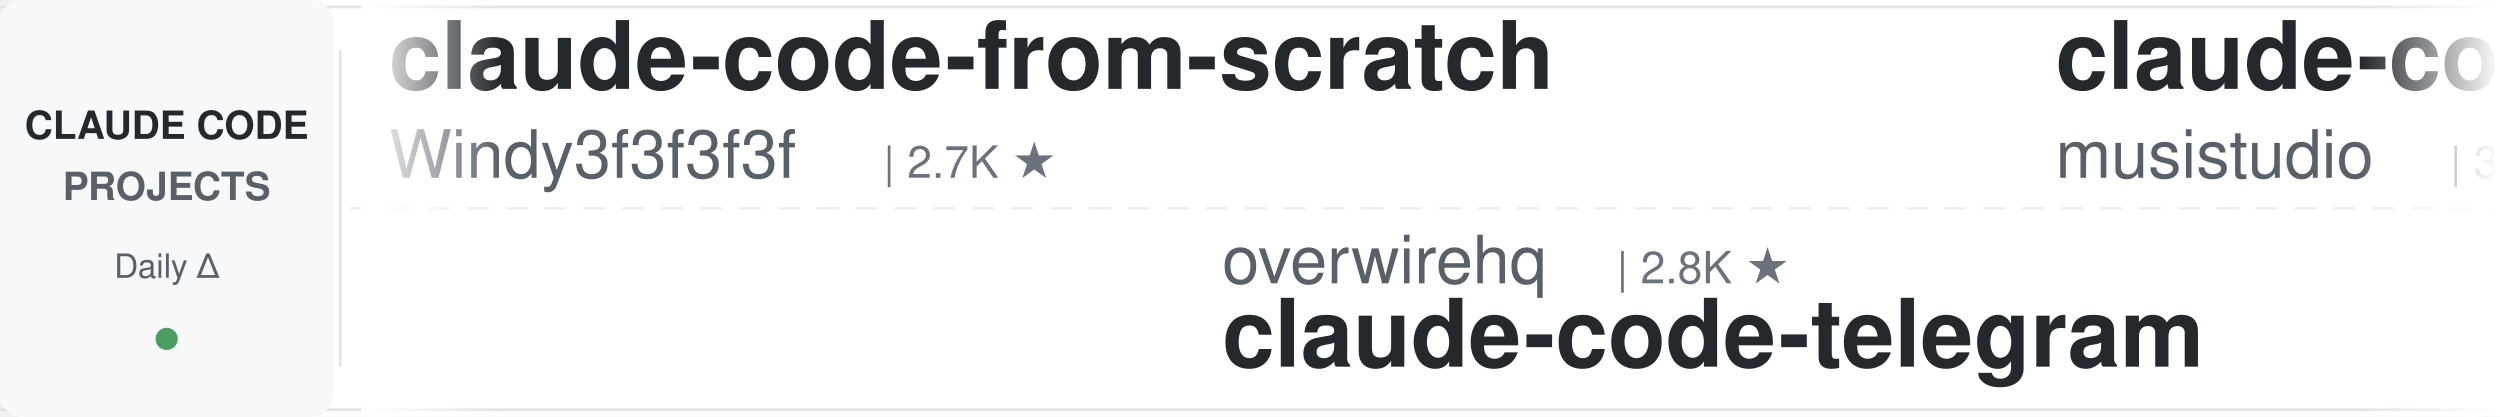
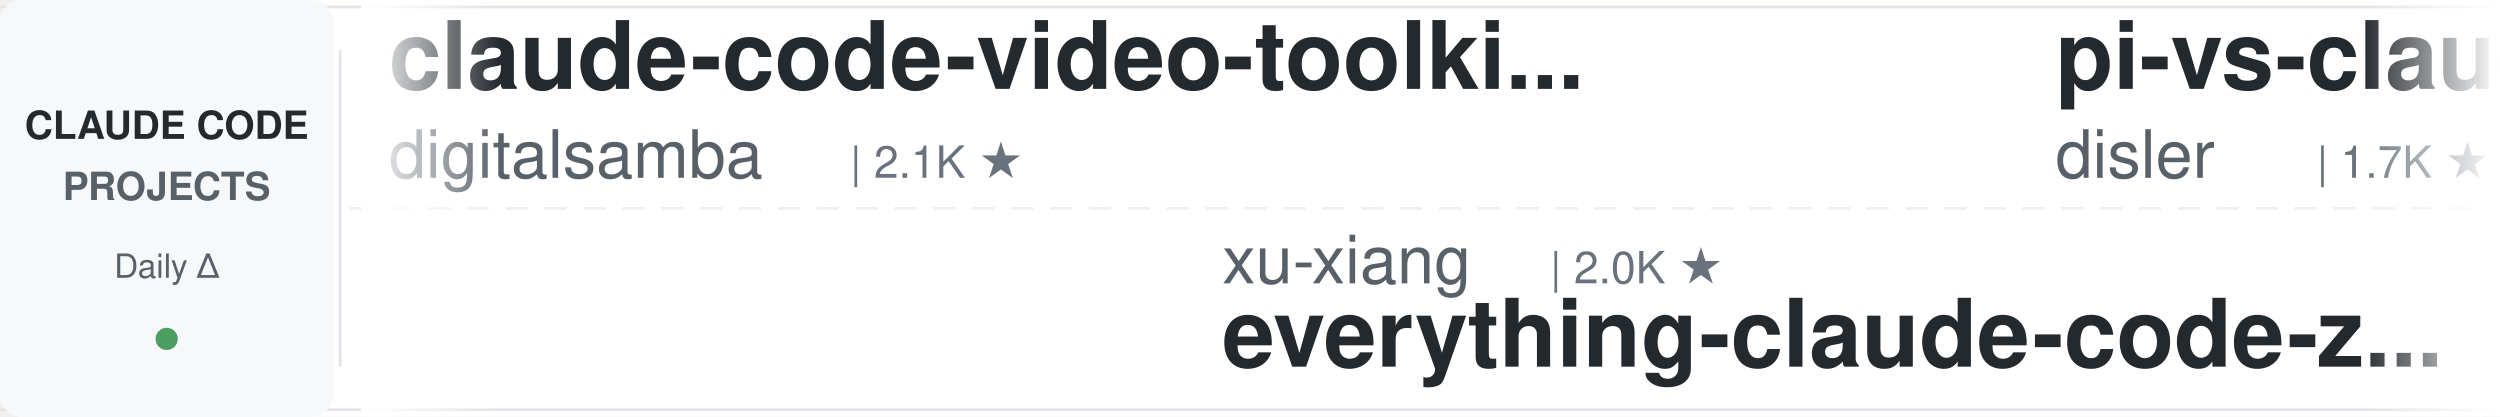
<svg xmlns="http://www.w3.org/2000/svg" width="900" height="150">
  <defs>
    <linearGradient id="leftFade" x1="0%" y1="0%" x2="100%" y2="0%">
      <stop offset="0%" style="stop-color:#ffffff;stop-opacity:1" />
      <stop offset="100%" style="stop-color:#ffffff;stop-opacity:0" />
    </linearGradient>
    <linearGradient id="rightFade" x1="0%" y1="0%" x2="100%" y2="0%">
      <stop offset="0%" style="stop-color:#ffffff;stop-opacity:0" />
      <stop offset="100%" style="stop-color:#ffffff;stop-opacity:1" />
    </linearGradient>
  </defs>
  <rect width="900" height="150" fill="#ffffff" rx="8" />
  <rect x="0" y="2" width="900" height="1" fill="#e1e4e8" />
  <rect x="0" y="147" width="900" height="1" fill="#e1e4e8" />
  <line x1="0" y1="75" x2="900" y2="75" stroke="#e1e4e8" stroke-width="1" stroke-dasharray="8 6" opacity="0.6" />
  <rect x="0" y="0" width="120" height="150" fill="#f6f8fa" rx="8" />
  <text x="60" y="50" font-family="-apple-system, BlinkMacSystemFont, 'Segoe UI', Helvetica, Arial, sans-serif" font-size="14" font-weight="600" fill="#24292e" text-anchor="middle">CLAUDE CODE</text>
  <text x="60" y="72" font-family="-apple-system, BlinkMacSystemFont, 'Segoe UI', Helvetica, Arial, sans-serif" font-size="14" font-weight="600" fill="#586069" text-anchor="middle">PROJECTS</text>
  <text x="60" y="100" font-family="-apple-system, BlinkMacSystemFont, 'Segoe UI', Helvetica, Arial, sans-serif" font-size="12" font-weight="500" fill="#586069" text-anchor="middle">Daily Δ</text>
  <circle cx="60" cy="122" r="4" fill="#22863a" opacity="0.8" />
  <rect x="122" y="18" width="1" height="114" fill="#e1e4e8" />
  <clipPath id="tickerClip">
    <rect x="130" y="0" width="770" height="150" />
  </clipPath>
  <g clip-path="url(#tickerClip)">
    <g id="tickerItems">
      <animateTransform attributeName="transform" attributeType="XML" type="translate" from="0 0" to="-3000 0" dur="54s" repeatCount="indefinite" />
      <g transform="translate(0, 0)">
-         <text x="140" y="32" font-family="-apple-system, BlinkMacSystemFont, 'Segoe UI', Helvetica, Arial, sans-serif" font-size="34" font-weight="600" fill="#24292e">claude-code-from-scratch</text>
-         <text x="140" y="64" font-family="-apple-system, BlinkMacSystemFont, 'Segoe UI', Helvetica, Arial, sans-serif" font-size="24" font-weight="400" fill="#586069">Windy3f3f3f3f</text>
-         <text x="318" y="64" font-family="-apple-system, BlinkMacSystemFont, 'Segoe UI', Helvetica, Arial, sans-serif" font-size="16" font-weight="500" fill="#6a737d">| 2.7K ★</text>
+         <text x="140" y="32" font-family="-apple-system, BlinkMacSystemFont, 'Segoe UI', Helvetica, Arial, sans-serif" font-size="34" font-weight="600" fill="#24292e">claude-code-video-toolki...</text>
+         <text x="140" y="64" font-family="-apple-system, BlinkMacSystemFont, 'Segoe UI', Helvetica, Arial, sans-serif" font-size="24" font-weight="400" fill="#586069">digitalsamba</text>
+         <text x="306" y="64" font-family="-apple-system, BlinkMacSystemFont, 'Segoe UI', Helvetica, Arial, sans-serif" font-size="16" font-weight="500" fill="#6a737d">| 2.1K ★</text>
      </g>
      <g transform="translate(300, 0)">
-         <text x="140" y="102" font-family="-apple-system, BlinkMacSystemFont, 'Segoe UI', Helvetica, Arial, sans-serif" font-size="24" font-weight="400" fill="#586069">overwirehq</text>
-         <text x="282" y="102" font-family="-apple-system, BlinkMacSystemFont, 'Segoe UI', Helvetica, Arial, sans-serif" font-size="16" font-weight="500" fill="#6a737d">| 2.8K ★</text>
-         <text x="140" y="132" font-family="-apple-system, BlinkMacSystemFont, 'Segoe UI', Helvetica, Arial, sans-serif" font-size="34" font-weight="600" fill="#24292e">claude-code-telegram</text>
+         <text x="140" y="102" font-family="-apple-system, BlinkMacSystemFont, 'Segoe UI', Helvetica, Arial, sans-serif" font-size="24" font-weight="400" fill="#586069">xu-xiang</text>
+         <text x="258" y="102" font-family="-apple-system, BlinkMacSystemFont, 'Segoe UI', Helvetica, Arial, sans-serif" font-size="16" font-weight="500" fill="#6a737d">| 2.0K ★</text>
+         <text x="140" y="132" font-family="-apple-system, BlinkMacSystemFont, 'Segoe UI', Helvetica, Arial, sans-serif" font-size="34" font-weight="600" fill="#24292e">everything-claude-code-z...</text>
      </g>
      <g transform="translate(600, 0)">
-         <text x="140" y="32" font-family="-apple-system, BlinkMacSystemFont, 'Segoe UI', Helvetica, Arial, sans-serif" font-size="34" font-weight="600" fill="#24292e">claude-code-router</text>
-         <text x="140" y="64" font-family="-apple-system, BlinkMacSystemFont, 'Segoe UI', Helvetica, Arial, sans-serif" font-size="24" font-weight="400" fill="#586069">musistudio</text>
-         <text x="282" y="64" font-family="-apple-system, BlinkMacSystemFont, 'Segoe UI', Helvetica, Arial, sans-serif" font-size="16" font-weight="500" fill="#6a737d">| 37.3K ★</text>
+         <text x="140" y="32" font-family="-apple-system, BlinkMacSystemFont, 'Segoe UI', Helvetica, Arial, sans-serif" font-size="34" font-weight="600" fill="#24292e">pi-vs-claude-code</text>
+         <text x="140" y="64" font-family="-apple-system, BlinkMacSystemFont, 'Segoe UI', Helvetica, Arial, sans-serif" font-size="24" font-weight="400" fill="#586069">disler</text>
+         <text x="234" y="64" font-family="-apple-system, BlinkMacSystemFont, 'Segoe UI', Helvetica, Arial, sans-serif" font-size="16" font-weight="500" fill="#6a737d">| 1.7K ★</text>
      </g>
      <g transform="translate(900, 0)">
-         <text x="140" y="102" font-family="-apple-system, BlinkMacSystemFont, 'Segoe UI', Helvetica, Arial, sans-serif" font-size="24" font-weight="400" fill="#586069">frankbria</text>
-         <text x="270" y="102" font-family="-apple-system, BlinkMacSystemFont, 'Segoe UI', Helvetica, Arial, sans-serif" font-size="16" font-weight="500" fill="#6a737d">| 9.6K ★</text>
-         <text x="140" y="132" font-family="-apple-system, BlinkMacSystemFont, 'Segoe UI', Helvetica, Arial, sans-serif" font-size="34" font-weight="600" fill="#24292e">ralph-claude-code</text>
+         <text x="140" y="102" font-family="-apple-system, BlinkMacSystemFont, 'Segoe UI', Helvetica, Arial, sans-serif" font-size="24" font-weight="400" fill="#586069">affaan-m</text>
+         <text x="258" y="102" font-family="-apple-system, BlinkMacSystemFont, 'Segoe UI', Helvetica, Arial, sans-serif" font-size="16" font-weight="500" fill="#6a737d">| 262.1K ★</text>
+         <text x="140" y="132" font-family="-apple-system, BlinkMacSystemFont, 'Segoe UI', Helvetica, Arial, sans-serif" font-size="34" font-weight="600" fill="#24292e">ECC</text>
      </g>
      <g transform="translate(1200, 0)">
-         <text x="140" y="32" font-family="-apple-system, BlinkMacSystemFont, 'Segoe UI', Helvetica, Arial, sans-serif" font-size="34" font-weight="600" fill="#24292e">claude-code-rust</text>
-         <text x="140" y="64" font-family="-apple-system, BlinkMacSystemFont, 'Segoe UI', Helvetica, Arial, sans-serif" font-size="24" font-weight="400" fill="#586069">lorryjovens-hub</text>
-         <text x="342" y="64" font-family="-apple-system, BlinkMacSystemFont, 'Segoe UI', Helvetica, Arial, sans-serif" font-size="16" font-weight="500" fill="#6a737d">| 1.7K ★</text>
+         <text x="140" y="32" font-family="-apple-system, BlinkMacSystemFont, 'Segoe UI', Helvetica, Arial, sans-serif" font-size="34" font-weight="600" fill="#24292e">Claude-Code-Usage-Monito...</text>
+         <text x="140" y="64" font-family="-apple-system, BlinkMacSystemFont, 'Segoe UI', Helvetica, Arial, sans-serif" font-size="24" font-weight="400" fill="#586069">Maciek-roboblog</text>
+         <text x="342" y="64" font-family="-apple-system, BlinkMacSystemFont, 'Segoe UI', Helvetica, Arial, sans-serif" font-size="16" font-weight="500" fill="#6a737d">| 8.7K ★</text>
      </g>
      <g transform="translate(1500, 0)">
-         <text x="140" y="102" font-family="-apple-system, BlinkMacSystemFont, 'Segoe UI', Helvetica, Arial, sans-serif" font-size="24" font-weight="400" fill="#586069">ChrisWiles</text>
-         <text x="282" y="102" font-family="-apple-system, BlinkMacSystemFont, 'Segoe UI', Helvetica, Arial, sans-serif" font-size="16" font-weight="500" fill="#6a737d">| 6.1K ★</text>
-         <text x="140" y="132" font-family="-apple-system, BlinkMacSystemFont, 'Segoe UI', Helvetica, Arial, sans-serif" font-size="34" font-weight="600" fill="#24292e">claude-code-showcase</text>
+         <text x="140" y="102" font-family="-apple-system, BlinkMacSystemFont, 'Segoe UI', Helvetica, Arial, sans-serif" font-size="24" font-weight="400" fill="#586069">huangserva</text>
+         <text x="282" y="102" font-family="-apple-system, BlinkMacSystemFont, 'Segoe UI', Helvetica, Arial, sans-serif" font-size="16" font-weight="500" fill="#6a737d">| 629 ★</text>
+         <text x="140" y="132" font-family="-apple-system, BlinkMacSystemFont, 'Segoe UI', Helvetica, Arial, sans-serif" font-size="34" font-weight="600" fill="#24292e">claude-code-cli</text>
      </g>
      <g transform="translate(1800, 0)">
-         <text x="140" y="32" font-family="-apple-system, BlinkMacSystemFont, 'Segoe UI', Helvetica, Arial, sans-serif" font-size="34" font-weight="600" fill="#24292e">claude-code-guide</text>
-         <text x="140" y="64" font-family="-apple-system, BlinkMacSystemFont, 'Segoe UI', Helvetica, Arial, sans-serif" font-size="24" font-weight="400" fill="#586069">Cranot</text>
-         <text x="234" y="64" font-family="-apple-system, BlinkMacSystemFont, 'Segoe UI', Helvetica, Arial, sans-serif" font-size="16" font-weight="500" fill="#6a737d">| 2.9K ★</text>
+         <text x="140" y="32" font-family="-apple-system, BlinkMacSystemFont, 'Segoe UI', Helvetica, Arial, sans-serif" font-size="34" font-weight="600" fill="#24292e">awesome-claude-code-tool...</text>
+         <text x="140" y="64" font-family="-apple-system, BlinkMacSystemFont, 'Segoe UI', Helvetica, Arial, sans-serif" font-size="24" font-weight="400" fill="#586069">rohitg00</text>
+         <text x="258" y="64" font-family="-apple-system, BlinkMacSystemFont, 'Segoe UI', Helvetica, Arial, sans-serif" font-size="16" font-weight="500" fill="#6a737d">| 2.6K ★</text>
      </g>
      <g transform="translate(2100, 0)">
-         <text x="140" y="102" font-family="-apple-system, BlinkMacSystemFont, 'Segoe UI', Helvetica, Arial, sans-serif" font-size="24" font-weight="400" fill="#586069">LING71671</text>
-         <text x="270" y="102" font-family="-apple-system, BlinkMacSystemFont, 'Segoe UI', Helvetica, Arial, sans-serif" font-size="16" font-weight="500" fill="#6a737d">| 954 ★</text>
-         <text x="140" y="132" font-family="-apple-system, BlinkMacSystemFont, 'Segoe UI', Helvetica, Arial, sans-serif" font-size="34" font-weight="600" fill="#24292e">Open-ClaudeCode</text>
+         <text x="140" y="102" font-family="-apple-system, BlinkMacSystemFont, 'Segoe UI', Helvetica, Arial, sans-serif" font-size="24" font-weight="400" fill="#586069">Njengah</text>
+         <text x="246" y="102" font-family="-apple-system, BlinkMacSystemFont, 'Segoe UI', Helvetica, Arial, sans-serif" font-size="16" font-weight="500" fill="#6a737d">| 1.9K ★</text>
+         <text x="140" y="132" font-family="-apple-system, BlinkMacSystemFont, 'Segoe UI', Helvetica, Arial, sans-serif" font-size="34" font-weight="600" fill="#24292e">claude-code-cheat-sheet</text>
      </g>
      <g transform="translate(2400, 0)">
-         <text x="140" y="32" font-family="-apple-system, BlinkMacSystemFont, 'Segoe UI', Helvetica, Arial, sans-serif" font-size="34" font-weight="600" fill="#24292e">claude-code-from-source</text>
-         <text x="140" y="64" font-family="-apple-system, BlinkMacSystemFont, 'Segoe UI', Helvetica, Arial, sans-serif" font-size="24" font-weight="400" fill="#586069">alejandrobalderas</text>
-         <text x="366" y="64" font-family="-apple-system, BlinkMacSystemFont, 'Segoe UI', Helvetica, Arial, sans-serif" font-size="16" font-weight="500" fill="#6a737d">| 2.8K ★</text>
+         <text x="140" y="32" font-family="-apple-system, BlinkMacSystemFont, 'Segoe UI', Helvetica, Arial, sans-serif" font-size="34" font-weight="600" fill="#24292e">Claude-Code-Game-Studios</text>
+         <text x="140" y="64" font-family="-apple-system, BlinkMacSystemFont, 'Segoe UI', Helvetica, Arial, sans-serif" font-size="24" font-weight="400" fill="#586069">Donchitos</text>
+         <text x="270" y="64" font-family="-apple-system, BlinkMacSystemFont, 'Segoe UI', Helvetica, Arial, sans-serif" font-size="16" font-weight="500" fill="#6a737d">| 25.2K ★</text>
      </g>
      <g transform="translate(2700, 0)">
-         <text x="140" y="102" font-family="-apple-system, BlinkMacSystemFont, 'Segoe UI', Helvetica, Arial, sans-serif" font-size="24" font-weight="400" fill="#586069">nicedreamzapp</text>
-         <text x="318" y="102" font-family="-apple-system, BlinkMacSystemFont, 'Segoe UI', Helvetica, Arial, sans-serif" font-size="16" font-weight="500" fill="#6a737d">| 3.3K ★</text>
-         <text x="140" y="132" font-family="-apple-system, BlinkMacSystemFont, 'Segoe UI', Helvetica, Arial, sans-serif" font-size="34" font-weight="600" fill="#24292e">claude-code-local</text>
+         <text x="140" y="102" font-family="-apple-system, BlinkMacSystemFont, 'Segoe UI', Helvetica, Arial, sans-serif" font-size="24" font-weight="400" fill="#586069">hangsman</text>
+         <text x="258" y="102" font-family="-apple-system, BlinkMacSystemFont, 'Segoe UI', Helvetica, Arial, sans-serif" font-size="16" font-weight="500" fill="#6a737d">| 795 ★</text>
+         <text x="140" y="132" font-family="-apple-system, BlinkMacSystemFont, 'Segoe UI', Helvetica, Arial, sans-serif" font-size="34" font-weight="600" fill="#24292e">claude-code-source</text>
      </g>
      <g transform="translate(3000, 0)">
-         <text x="140" y="32" font-family="-apple-system, BlinkMacSystemFont, 'Segoe UI', Helvetica, Arial, sans-serif" font-size="34" font-weight="600" fill="#24292e">claude-code-from-scratch</text>
-         <text x="140" y="64" font-family="-apple-system, BlinkMacSystemFont, 'Segoe UI', Helvetica, Arial, sans-serif" font-size="24" font-weight="400" fill="#586069">Windy3f3f3f3f</text>
-         <text x="318" y="64" font-family="-apple-system, BlinkMacSystemFont, 'Segoe UI', Helvetica, Arial, sans-serif" font-size="16" font-weight="500" fill="#6a737d">| 2.7K ★</text>
+         <text x="140" y="32" font-family="-apple-system, BlinkMacSystemFont, 'Segoe UI', Helvetica, Arial, sans-serif" font-size="34" font-weight="600" fill="#24292e">claude-code-video-toolki...</text>
+         <text x="140" y="64" font-family="-apple-system, BlinkMacSystemFont, 'Segoe UI', Helvetica, Arial, sans-serif" font-size="24" font-weight="400" fill="#586069">digitalsamba</text>
+         <text x="306" y="64" font-family="-apple-system, BlinkMacSystemFont, 'Segoe UI', Helvetica, Arial, sans-serif" font-size="16" font-weight="500" fill="#6a737d">| 2.1K ★</text>
      </g>
      <g transform="translate(3300, 0)">
-         <text x="140" y="102" font-family="-apple-system, BlinkMacSystemFont, 'Segoe UI', Helvetica, Arial, sans-serif" font-size="24" font-weight="400" fill="#586069">overwirehq</text>
-         <text x="282" y="102" font-family="-apple-system, BlinkMacSystemFont, 'Segoe UI', Helvetica, Arial, sans-serif" font-size="16" font-weight="500" fill="#6a737d">| 2.8K ★</text>
-         <text x="140" y="132" font-family="-apple-system, BlinkMacSystemFont, 'Segoe UI', Helvetica, Arial, sans-serif" font-size="34" font-weight="600" fill="#24292e">claude-code-telegram</text>
+         <text x="140" y="102" font-family="-apple-system, BlinkMacSystemFont, 'Segoe UI', Helvetica, Arial, sans-serif" font-size="24" font-weight="400" fill="#586069">xu-xiang</text>
+         <text x="258" y="102" font-family="-apple-system, BlinkMacSystemFont, 'Segoe UI', Helvetica, Arial, sans-serif" font-size="16" font-weight="500" fill="#6a737d">| 2.0K ★</text>
+         <text x="140" y="132" font-family="-apple-system, BlinkMacSystemFont, 'Segoe UI', Helvetica, Arial, sans-serif" font-size="34" font-weight="600" fill="#24292e">everything-claude-code-z...</text>
      </g>
      <g transform="translate(3600, 0)">
-         <text x="140" y="32" font-family="-apple-system, BlinkMacSystemFont, 'Segoe UI', Helvetica, Arial, sans-serif" font-size="34" font-weight="600" fill="#24292e">claude-code-router</text>
-         <text x="140" y="64" font-family="-apple-system, BlinkMacSystemFont, 'Segoe UI', Helvetica, Arial, sans-serif" font-size="24" font-weight="400" fill="#586069">musistudio</text>
-         <text x="282" y="64" font-family="-apple-system, BlinkMacSystemFont, 'Segoe UI', Helvetica, Arial, sans-serif" font-size="16" font-weight="500" fill="#6a737d">| 37.3K ★</text>
+         <text x="140" y="32" font-family="-apple-system, BlinkMacSystemFont, 'Segoe UI', Helvetica, Arial, sans-serif" font-size="34" font-weight="600" fill="#24292e">pi-vs-claude-code</text>
+         <text x="140" y="64" font-family="-apple-system, BlinkMacSystemFont, 'Segoe UI', Helvetica, Arial, sans-serif" font-size="24" font-weight="400" fill="#586069">disler</text>
+         <text x="234" y="64" font-family="-apple-system, BlinkMacSystemFont, 'Segoe UI', Helvetica, Arial, sans-serif" font-size="16" font-weight="500" fill="#6a737d">| 1.7K ★</text>
      </g>
      <g transform="translate(3900, 0)">
-         <text x="140" y="102" font-family="-apple-system, BlinkMacSystemFont, 'Segoe UI', Helvetica, Arial, sans-serif" font-size="24" font-weight="400" fill="#586069">frankbria</text>
-         <text x="270" y="102" font-family="-apple-system, BlinkMacSystemFont, 'Segoe UI', Helvetica, Arial, sans-serif" font-size="16" font-weight="500" fill="#6a737d">| 9.6K ★</text>
-         <text x="140" y="132" font-family="-apple-system, BlinkMacSystemFont, 'Segoe UI', Helvetica, Arial, sans-serif" font-size="34" font-weight="600" fill="#24292e">ralph-claude-code</text>
+         <text x="140" y="102" font-family="-apple-system, BlinkMacSystemFont, 'Segoe UI', Helvetica, Arial, sans-serif" font-size="24" font-weight="400" fill="#586069">affaan-m</text>
+         <text x="258" y="102" font-family="-apple-system, BlinkMacSystemFont, 'Segoe UI', Helvetica, Arial, sans-serif" font-size="16" font-weight="500" fill="#6a737d">| 262.1K ★</text>
+         <text x="140" y="132" font-family="-apple-system, BlinkMacSystemFont, 'Segoe UI', Helvetica, Arial, sans-serif" font-size="34" font-weight="600" fill="#24292e">ECC</text>
      </g>
    </g>
  </g>
  <rect x="130" y="0" width="50" height="150" fill="url(#leftFade)" />
  <rect x="850" y="0" width="50" height="150" fill="url(#rightFade)" />
</svg>
